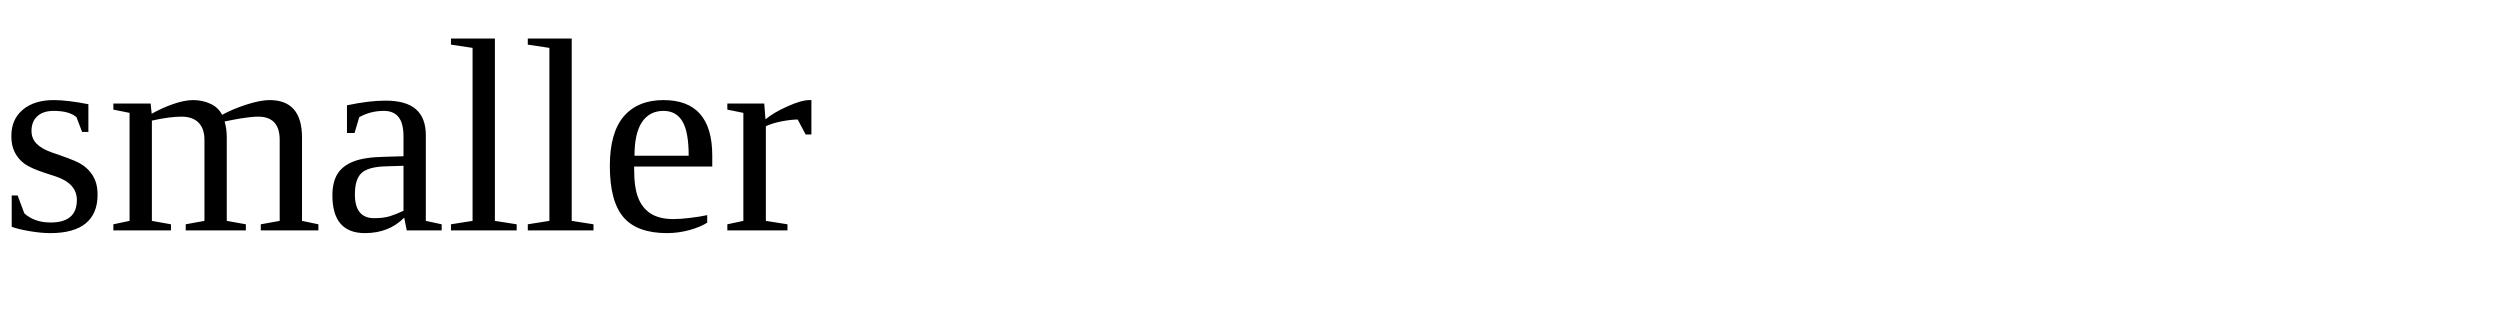
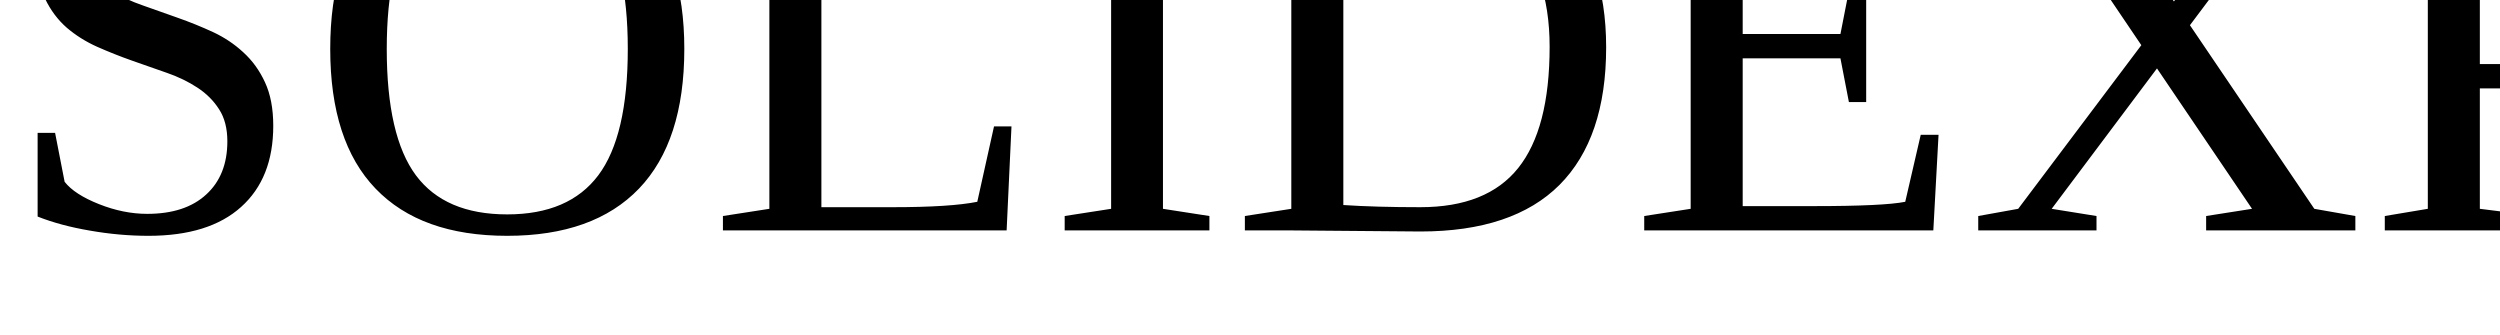
<svg xmlns="http://www.w3.org/2000/svg" width="217px" height="29px" viewBox="0 0 217 29" version="1.1">
-   <text y="20" font-size="2em">smaller</text>
+   <text y="20" font-size="4em">SOLIDEXPERTS</text>
</svg>
